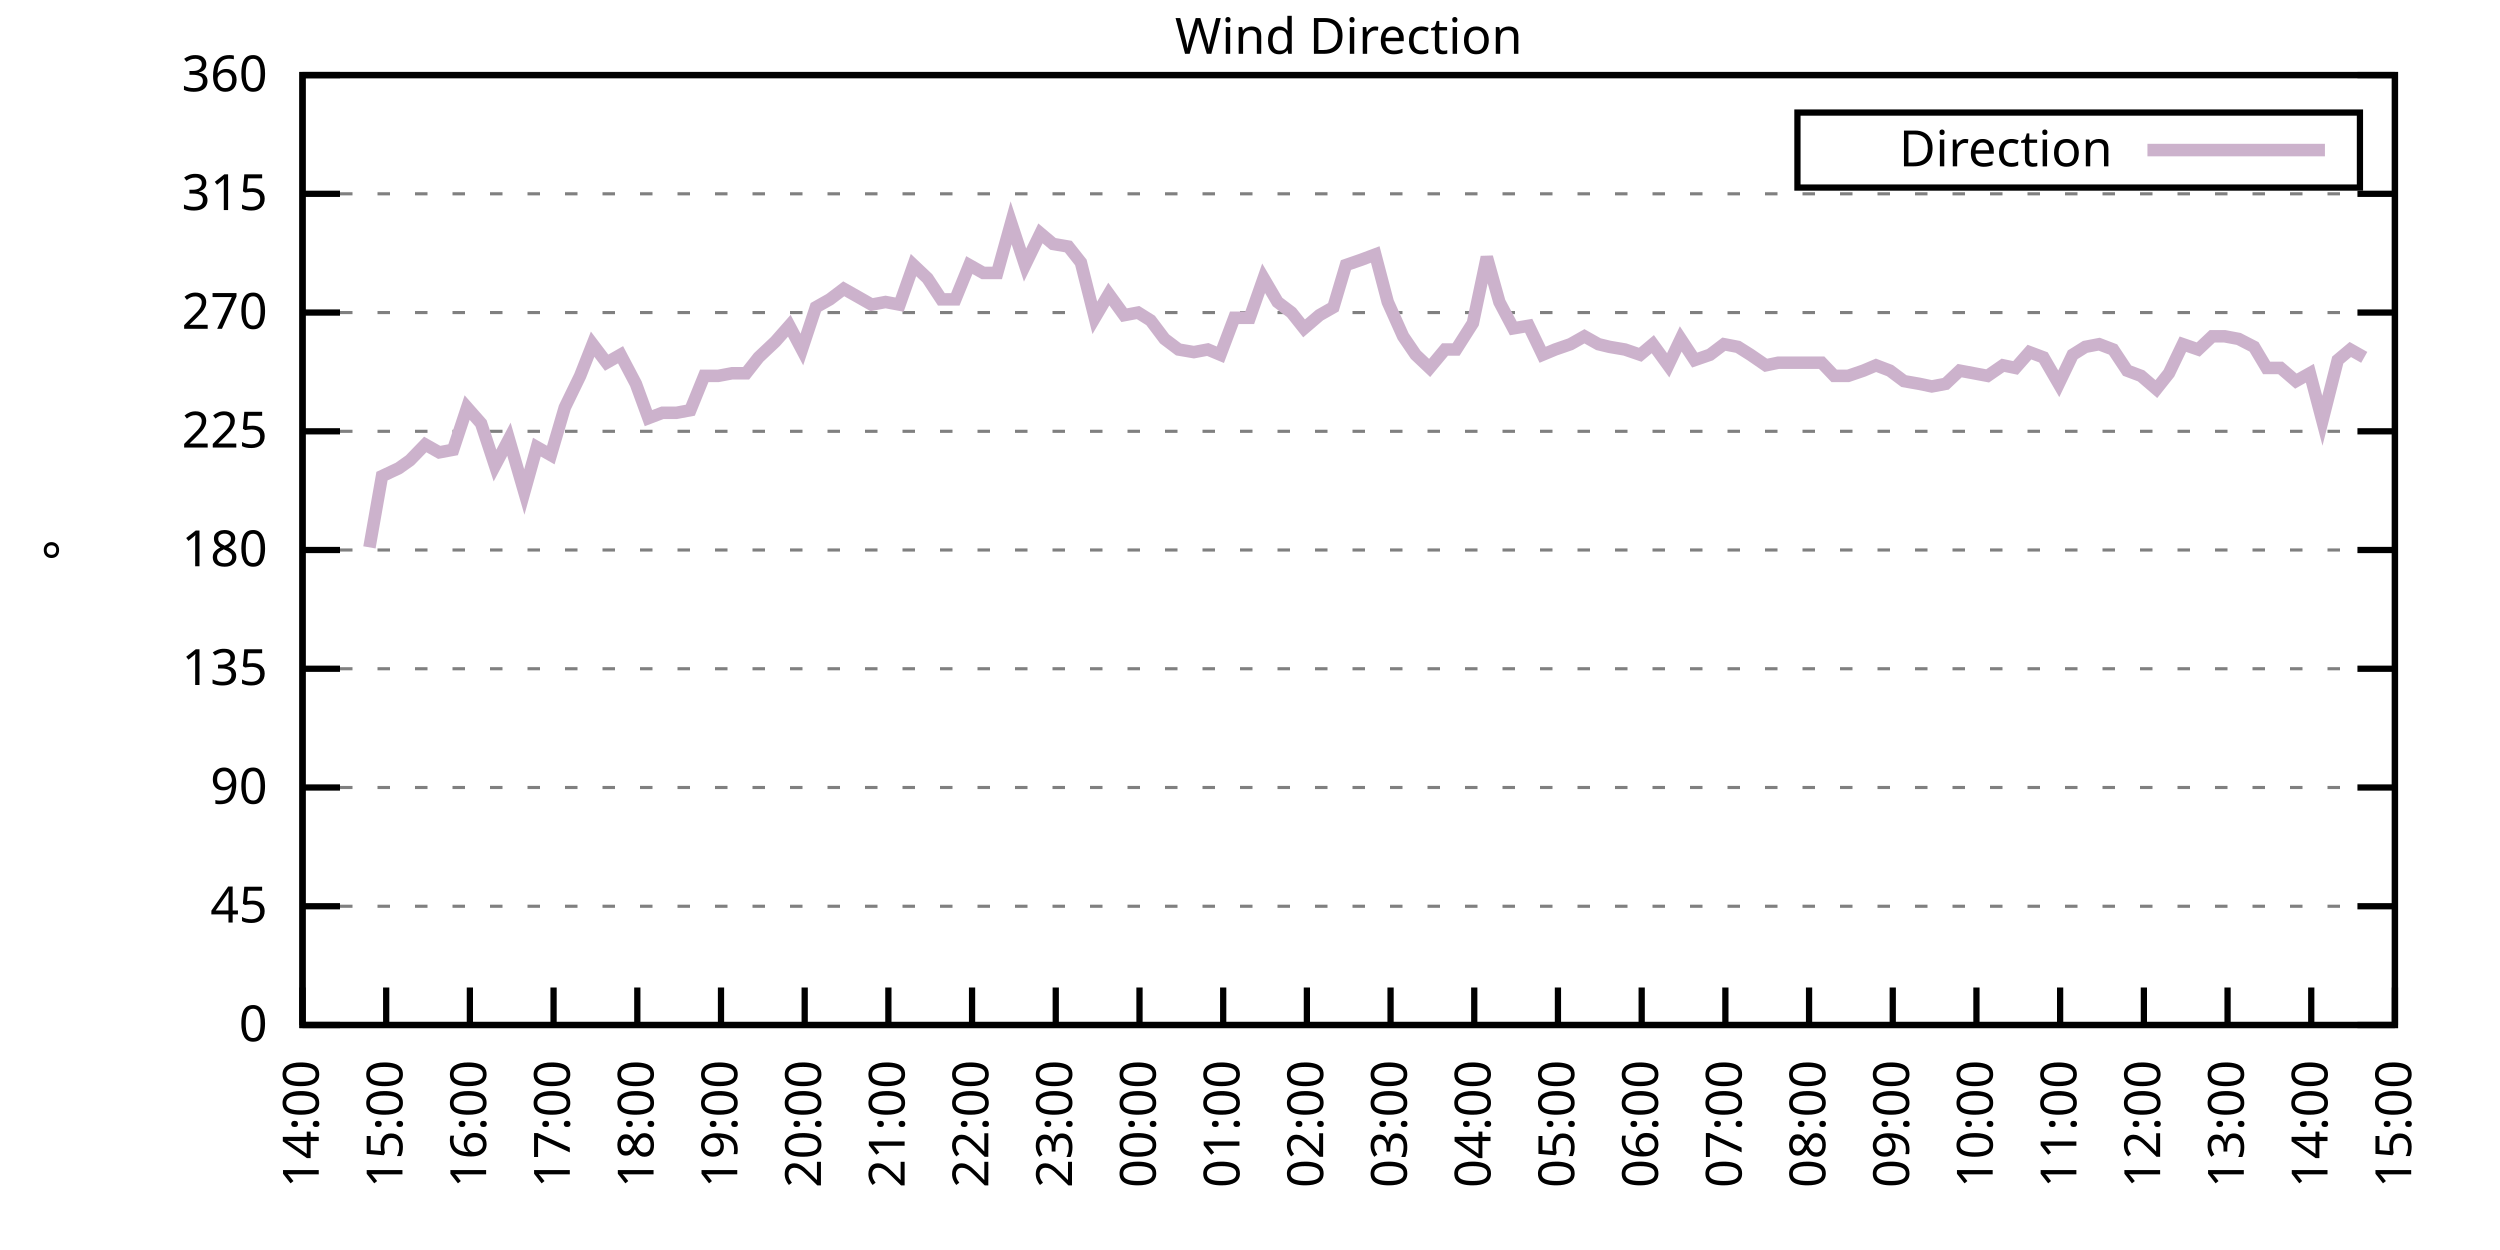
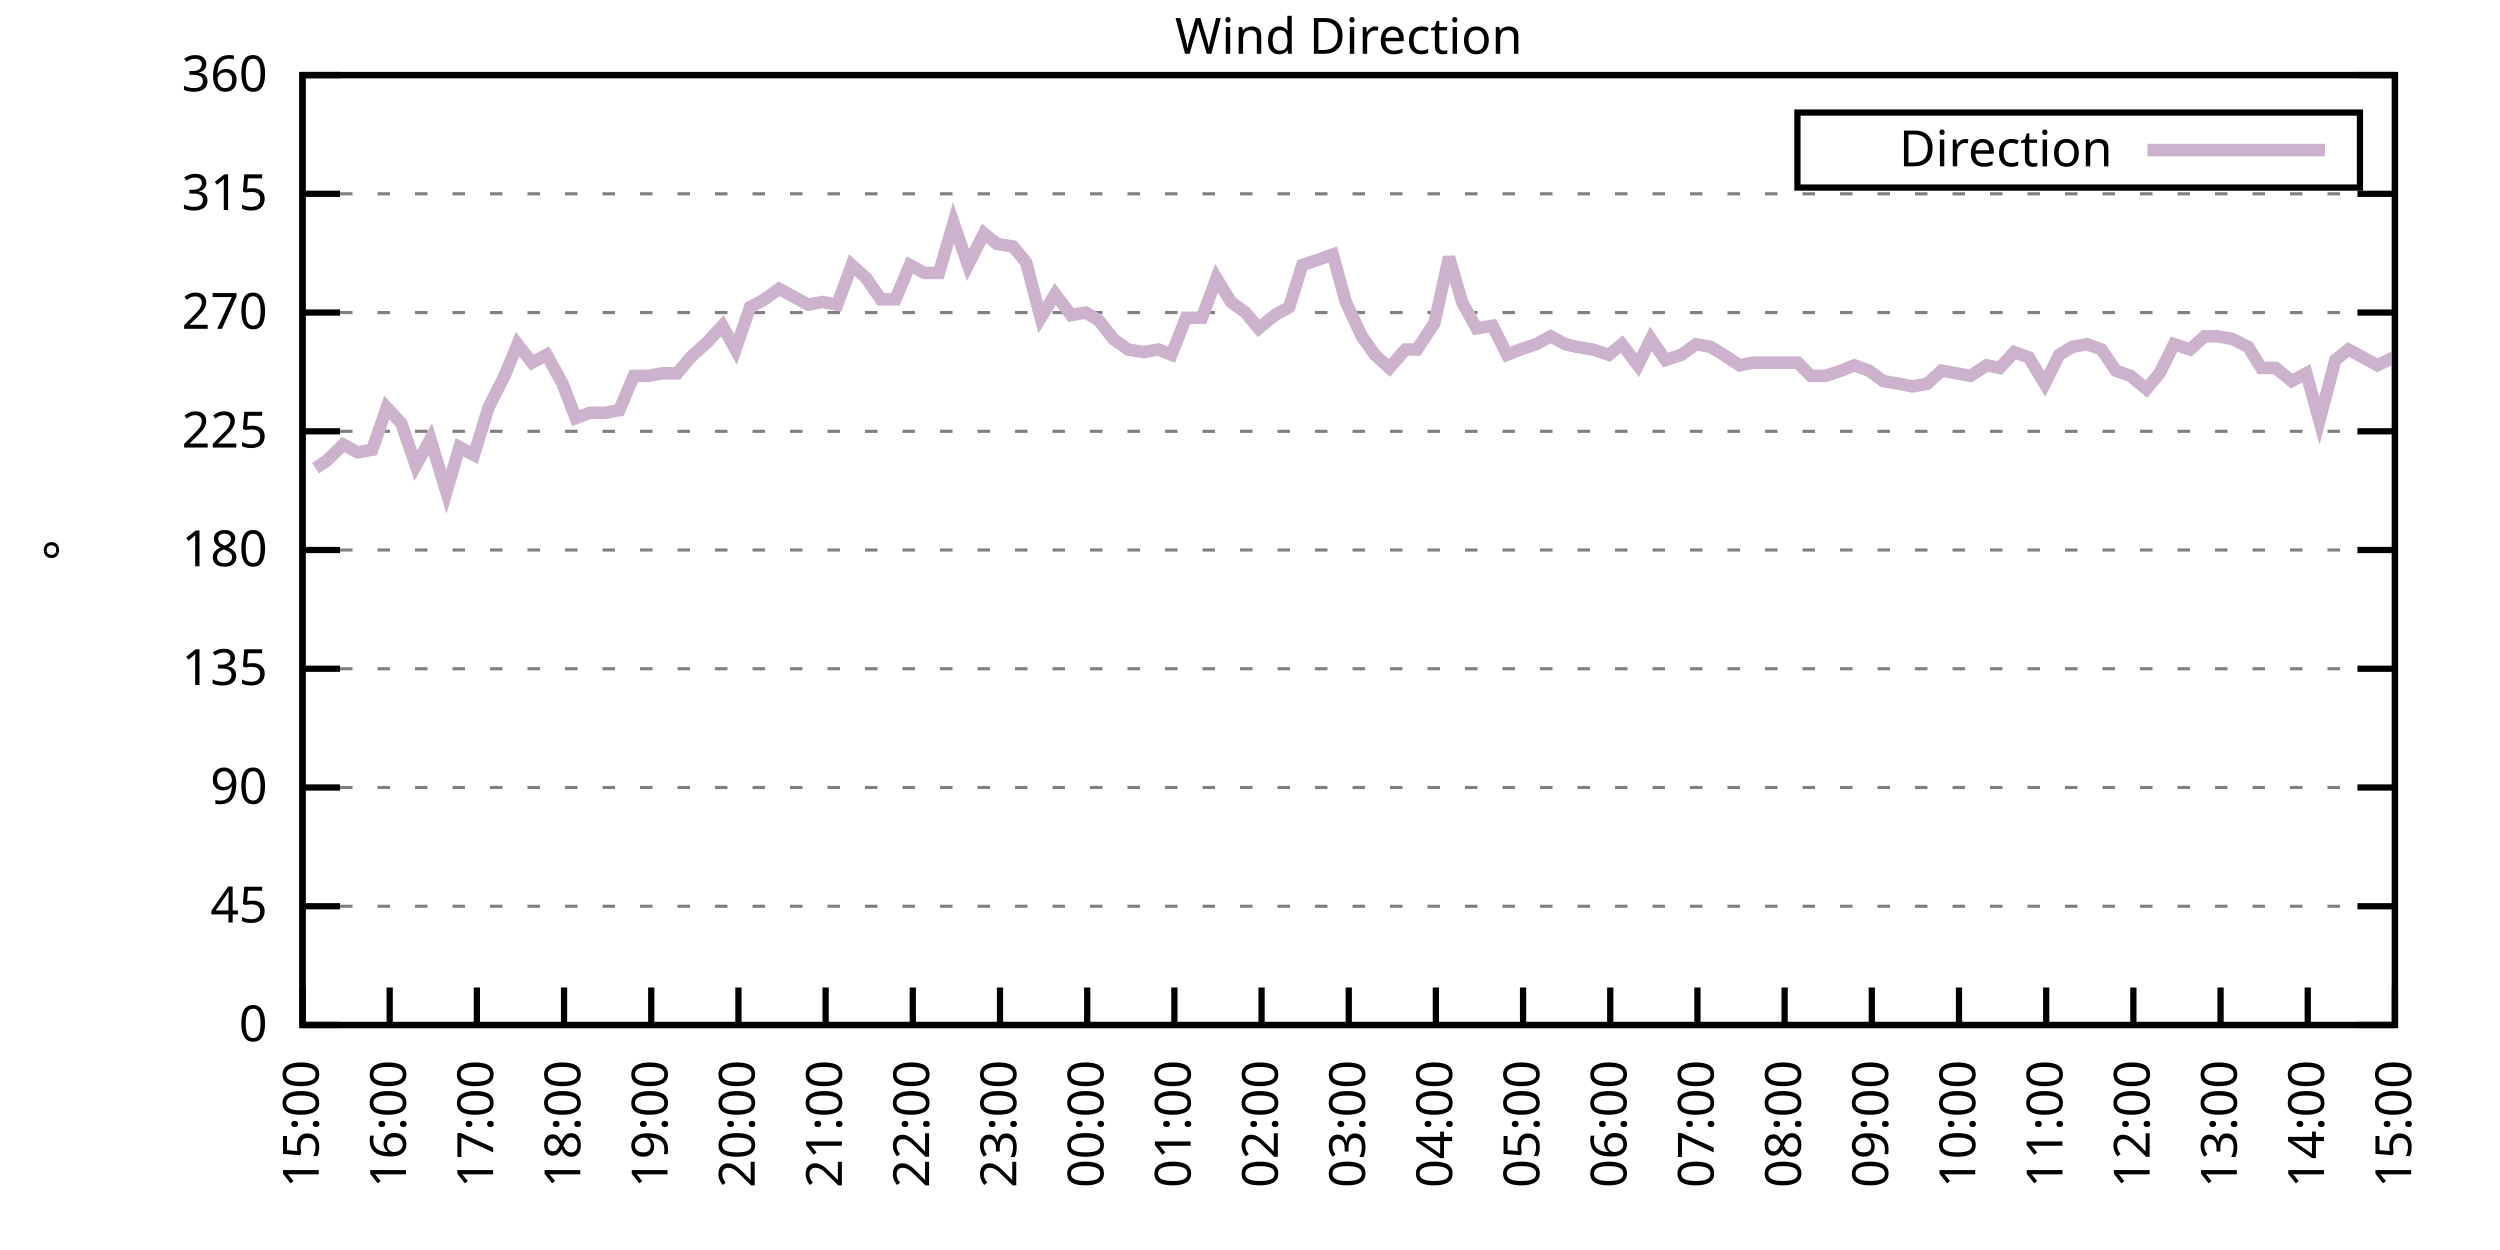
<svg xmlns="http://www.w3.org/2000/svg" xmlns:xlink="http://www.w3.org/1999/xlink" width="400" height="200" viewBox="0 0 400 200">
  <g id="gnuplot_canvas">
    <rect x="0" y="0" width="400" height="200" fill="none" />
    <defs>
      <circle id="gpDot" r="0.5" stroke-width="0.5" stroke="currentColor" />
      <path id="gpPt0" stroke-width="0.333" stroke="currentColor" d="M-1,0 h2 M0,-1 v2" />
      <path id="gpPt1" stroke-width="0.333" stroke="currentColor" d="M-1,-1 L1,1 M1,-1 L-1,1" />
      <path id="gpPt2" stroke-width="0.333" stroke="currentColor" d="M-1,0 L1,0 M0,-1 L0,1 M-1,-1 L1,1 M-1,1 L1,-1" />
      <rect id="gpPt3" stroke-width="0.333" stroke="currentColor" x="-1" y="-1" width="2" height="2" />
      <rect id="gpPt4" stroke-width="0.333" stroke="currentColor" fill="currentColor" x="-1" y="-1" width="2" height="2" />
      <circle id="gpPt5" stroke-width="0.333" stroke="currentColor" cx="0" cy="0" r="1" />
      <use xlink:href="#gpPt5" id="gpPt6" fill="currentColor" stroke="none" />
      <path id="gpPt7" stroke-width="0.333" stroke="currentColor" d="M0,-1.33 L-1.33,0.67 L1.33,0.67 z" />
      <use xlink:href="#gpPt7" id="gpPt8" fill="currentColor" stroke="none" />
      <use xlink:href="#gpPt7" id="gpPt9" stroke="currentColor" transform="rotate(180)" />
      <use xlink:href="#gpPt9" id="gpPt10" fill="currentColor" stroke="none" />
      <use xlink:href="#gpPt3" id="gpPt11" stroke="currentColor" transform="rotate(45)" />
      <use xlink:href="#gpPt11" id="gpPt12" fill="currentColor" stroke="none" />
      <path id="gpPt13" stroke-width="0.333" stroke="currentColor" d="M0,1.330 L1.265,0.411 L0.782,-1.067 L-0.782,-1.076 L-1.265,0.411 z" />
      <use xlink:href="#gpPt13" id="gpPt14" fill="currentColor" stroke="none" />
      <filter id="textbox" filterUnits="objectBoundingBox" x="0" y="0" height="1" width="1">
        <feFlood flood-color="white" flood-opacity="1" result="bgnd" />
        <feComposite in="SourceGraphic" in2="bgnd" operator="atop" />
      </filter>
      <filter id="greybox" filterUnits="objectBoundingBox" x="0" y="0" height="1" width="1">
        <feFlood flood-color="lightgrey" flood-opacity="1" result="grey" />
        <feComposite in="SourceGraphic" in2="grey" operator="atop" />
      </filter>
    </defs>
    <g fill="none" color="white" stroke="currentColor" stroke-width="1.00" stroke-linecap="butt" stroke-linejoin="miter">
</g>
    <g fill="none" color="black" stroke="currentColor" stroke-width="1.00" stroke-linecap="butt" stroke-linejoin="miter">
      <g stroke="none" shape-rendering="crispEdges">
        <polygon fill="rgb(255, 255, 255)" points="48.40,164.00 383.18,164.00 383.18,12.02 48.40,12.02 " />
      </g>
    </g>
    <g fill="none" color="black" stroke="currentColor" stroke-width="1.00" stroke-linecap="butt" stroke-linejoin="miter">
</g>
    <g fill="none" color="black" stroke="black" stroke-width="0.50" stroke-linecap="butt" stroke-linejoin="miter">
</g>
    <g fill="none" color="gray" stroke="currentColor" stroke-width="0.50" stroke-linecap="butt" stroke-linejoin="miter">
      <path stroke="gray" stroke-dasharray="2,4" class="gridline" d="M48.40,164.00 L383.19,164.00  " />
    </g>
    <g fill="none" color="gray" stroke="gray" stroke-width="1.00" stroke-linecap="butt" stroke-linejoin="miter">
</g>
    <g fill="none" color="black" stroke="currentColor" stroke-width="1.00" stroke-linecap="butt" stroke-linejoin="miter">
      <path stroke="black" d="M48.40,164.00 L54.40,164.00 M383.19,164.00 L377.19,164.00  " />
      <g transform="translate(42.80,166.60)" stroke="none" fill="black" font-family="Sans" font-size="8.00" text-anchor="end">
        <text>
          <tspan font-family="Sans"> 0</tspan>
        </text>
      </g>
    </g>
    <g fill="none" color="black" stroke="currentColor" stroke-width="1.00" stroke-linecap="butt" stroke-linejoin="miter">
</g>
    <g fill="none" color="black" stroke="black" stroke-width="0.50" stroke-linecap="butt" stroke-linejoin="miter">
</g>
    <g fill="none" color="gray" stroke="currentColor" stroke-width="0.50" stroke-linecap="butt" stroke-linejoin="miter">
      <path stroke="gray" stroke-dasharray="2,4" class="gridline" d="M48.40,145.00 L383.19,145.00  " />
    </g>
    <g fill="none" color="gray" stroke="gray" stroke-width="1.00" stroke-linecap="butt" stroke-linejoin="miter">
</g>
    <g fill="none" color="black" stroke="currentColor" stroke-width="1.00" stroke-linecap="butt" stroke-linejoin="miter">
      <path stroke="black" d="M48.40,145.00 L54.40,145.00 M383.19,145.00 L377.19,145.00  " />
      <g transform="translate(42.80,147.60)" stroke="none" fill="black" font-family="Sans" font-size="8.00" text-anchor="end">
        <text>
          <tspan font-family="Sans"> 45</tspan>
        </text>
      </g>
    </g>
    <g fill="none" color="black" stroke="currentColor" stroke-width="1.00" stroke-linecap="butt" stroke-linejoin="miter">
</g>
    <g fill="none" color="black" stroke="black" stroke-width="0.50" stroke-linecap="butt" stroke-linejoin="miter">
</g>
    <g fill="none" color="gray" stroke="currentColor" stroke-width="0.50" stroke-linecap="butt" stroke-linejoin="miter">
      <path stroke="gray" stroke-dasharray="2,4" class="gridline" d="M48.40,126.00 L383.19,126.00  " />
    </g>
    <g fill="none" color="gray" stroke="gray" stroke-width="1.00" stroke-linecap="butt" stroke-linejoin="miter">
</g>
    <g fill="none" color="black" stroke="currentColor" stroke-width="1.00" stroke-linecap="butt" stroke-linejoin="miter">
      <path stroke="black" d="M48.40,126.00 L54.40,126.00 M383.19,126.00 L377.19,126.00  " />
      <g transform="translate(42.80,128.60)" stroke="none" fill="black" font-family="Sans" font-size="8.00" text-anchor="end">
        <text>
          <tspan font-family="Sans"> 90</tspan>
        </text>
      </g>
    </g>
    <g fill="none" color="black" stroke="currentColor" stroke-width="1.00" stroke-linecap="butt" stroke-linejoin="miter">
</g>
    <g fill="none" color="black" stroke="black" stroke-width="0.50" stroke-linecap="butt" stroke-linejoin="miter">
</g>
    <g fill="none" color="gray" stroke="currentColor" stroke-width="0.50" stroke-linecap="butt" stroke-linejoin="miter">
      <path stroke="gray" stroke-dasharray="2,4" class="gridline" d="M48.40,107.00 L383.19,107.00  " />
    </g>
    <g fill="none" color="gray" stroke="gray" stroke-width="1.00" stroke-linecap="butt" stroke-linejoin="miter">
</g>
    <g fill="none" color="black" stroke="currentColor" stroke-width="1.00" stroke-linecap="butt" stroke-linejoin="miter">
      <path stroke="black" d="M48.40,107.00 L54.40,107.00 M383.19,107.00 L377.19,107.00  " />
      <g transform="translate(42.80,109.60)" stroke="none" fill="black" font-family="Sans" font-size="8.00" text-anchor="end">
        <text>
          <tspan font-family="Sans"> 135</tspan>
        </text>
      </g>
    </g>
    <g fill="none" color="black" stroke="currentColor" stroke-width="1.00" stroke-linecap="butt" stroke-linejoin="miter">
</g>
    <g fill="none" color="black" stroke="black" stroke-width="0.50" stroke-linecap="butt" stroke-linejoin="miter">
</g>
    <g fill="none" color="gray" stroke="currentColor" stroke-width="0.50" stroke-linecap="butt" stroke-linejoin="miter">
      <path stroke="gray" stroke-dasharray="2,4" class="gridline" d="M48.40,88.00 L383.19,88.00  " />
    </g>
    <g fill="none" color="gray" stroke="gray" stroke-width="1.00" stroke-linecap="butt" stroke-linejoin="miter">
</g>
    <g fill="none" color="black" stroke="currentColor" stroke-width="1.00" stroke-linecap="butt" stroke-linejoin="miter">
      <path stroke="black" d="M48.40,88.00 L54.40,88.00 M383.19,88.00 L377.19,88.00  " />
      <g transform="translate(42.80,90.60)" stroke="none" fill="black" font-family="Sans" font-size="8.00" text-anchor="end">
        <text>
          <tspan font-family="Sans"> 180</tspan>
        </text>
      </g>
    </g>
    <g fill="none" color="black" stroke="currentColor" stroke-width="1.00" stroke-linecap="butt" stroke-linejoin="miter">
</g>
    <g fill="none" color="black" stroke="black" stroke-width="0.50" stroke-linecap="butt" stroke-linejoin="miter">
</g>
    <g fill="none" color="gray" stroke="currentColor" stroke-width="0.50" stroke-linecap="butt" stroke-linejoin="miter">
      <path stroke="gray" stroke-dasharray="2,4" class="gridline" d="M48.40,69.01 L383.19,69.01  " />
    </g>
    <g fill="none" color="gray" stroke="gray" stroke-width="1.00" stroke-linecap="butt" stroke-linejoin="miter">
</g>
    <g fill="none" color="black" stroke="currentColor" stroke-width="1.00" stroke-linecap="butt" stroke-linejoin="miter">
      <path stroke="black" d="M48.40,69.01 L54.40,69.01 M383.19,69.01 L377.19,69.01  " />
      <g transform="translate(42.80,71.61)" stroke="none" fill="black" font-family="Sans" font-size="8.00" text-anchor="end">
        <text>
          <tspan font-family="Sans"> 225</tspan>
        </text>
      </g>
    </g>
    <g fill="none" color="black" stroke="currentColor" stroke-width="1.00" stroke-linecap="butt" stroke-linejoin="miter">
</g>
    <g fill="none" color="black" stroke="black" stroke-width="0.50" stroke-linecap="butt" stroke-linejoin="miter">
</g>
    <g fill="none" color="gray" stroke="currentColor" stroke-width="0.50" stroke-linecap="butt" stroke-linejoin="miter">
      <path stroke="gray" stroke-dasharray="2,4" class="gridline" d="M48.40,50.01 L383.19,50.01  " />
    </g>
    <g fill="none" color="gray" stroke="gray" stroke-width="1.00" stroke-linecap="butt" stroke-linejoin="miter">
</g>
    <g fill="none" color="black" stroke="currentColor" stroke-width="1.00" stroke-linecap="butt" stroke-linejoin="miter">
      <path stroke="black" d="M48.40,50.01 L54.40,50.01 M383.19,50.01 L377.19,50.01  " />
      <g transform="translate(42.80,52.61)" stroke="none" fill="black" font-family="Sans" font-size="8.00" text-anchor="end">
        <text>
          <tspan font-family="Sans"> 270</tspan>
        </text>
      </g>
    </g>
    <g fill="none" color="black" stroke="currentColor" stroke-width="1.00" stroke-linecap="butt" stroke-linejoin="miter">
</g>
    <g fill="none" color="black" stroke="black" stroke-width="0.50" stroke-linecap="butt" stroke-linejoin="miter">
</g>
    <g fill="none" color="gray" stroke="currentColor" stroke-width="0.50" stroke-linecap="butt" stroke-linejoin="miter">
      <path stroke="gray" stroke-dasharray="2,4" class="gridline" d="M48.40,31.01 L383.19,31.01  " />
    </g>
    <g fill="none" color="gray" stroke="gray" stroke-width="1.00" stroke-linecap="butt" stroke-linejoin="miter">
</g>
    <g fill="none" color="black" stroke="currentColor" stroke-width="1.00" stroke-linecap="butt" stroke-linejoin="miter">
      <path stroke="black" d="M48.40,31.01 L54.40,31.01 M383.19,31.01 L377.19,31.01  " />
      <g transform="translate(42.80,33.61)" stroke="none" fill="black" font-family="Sans" font-size="8.00" text-anchor="end">
        <text>
          <tspan font-family="Sans"> 315</tspan>
        </text>
      </g>
    </g>
    <g fill="none" color="black" stroke="currentColor" stroke-width="1.00" stroke-linecap="butt" stroke-linejoin="miter">
</g>
    <g fill="none" color="black" stroke="black" stroke-width="0.50" stroke-linecap="butt" stroke-linejoin="miter">
</g>
    <g fill="none" color="gray" stroke="currentColor" stroke-width="0.50" stroke-linecap="butt" stroke-linejoin="miter">
      <path stroke="gray" stroke-dasharray="2,4" class="gridline" d="M48.40,12.01 L383.19,12.01  " />
    </g>
    <g fill="none" color="gray" stroke="gray" stroke-width="1.00" stroke-linecap="butt" stroke-linejoin="miter">
</g>
    <g fill="none" color="black" stroke="currentColor" stroke-width="1.00" stroke-linecap="butt" stroke-linejoin="miter">
      <path stroke="black" d="M48.40,12.01 L54.40,12.01 M383.19,12.01 L377.19,12.01  " />
      <g transform="translate(42.80,14.61)" stroke="none" fill="black" font-family="Sans" font-size="8.00" text-anchor="end">
        <text>
          <tspan font-family="Sans"> 360</tspan>
        </text>
      </g>
    </g>
    <g fill="none" color="black" stroke="currentColor" stroke-width="1.00" stroke-linecap="butt" stroke-linejoin="miter">
      <path stroke="black" d="M48.40,164.00 L48.40,158.00  " />
      <g transform="translate(51.00,169.60) rotate(270.00)" stroke="none" fill="black" font-family="Sans" font-size="8.00" text-anchor="end">
        <text>
-           <tspan font-family="Sans">14:00</tspan>
-         </text>
-       </g>
-     </g>
-     <g fill="none" color="black" stroke="currentColor" stroke-width="1.00" stroke-linecap="butt" stroke-linejoin="miter">
-       <path stroke="black" d="M61.79,164.00 L61.79,158.00  " />
-       <g transform="translate(64.39,169.60) rotate(270.00)" stroke="none" fill="black" font-family="Sans" font-size="8.00" text-anchor="end">
-         <text>
          <tspan font-family="Sans">15:00</tspan>
        </text>
      </g>
    </g>
    <g fill="none" color="black" stroke="currentColor" stroke-width="1.00" stroke-linecap="butt" stroke-linejoin="miter">
-       <path stroke="black" d="M75.18,164.00 L75.18,158.00  " />
-       <g transform="translate(77.78,169.60) rotate(270.00)" stroke="none" fill="black" font-family="Sans" font-size="8.00" text-anchor="end">
+       <path stroke="black" d="M62.35,164.00 L62.35,158.00  " />
+       <g transform="translate(64.95,169.60) rotate(270.00)" stroke="none" fill="black" font-family="Sans" font-size="8.00" text-anchor="end">
        <text>
          <tspan font-family="Sans">16:00</tspan>
        </text>
      </g>
    </g>
    <g fill="none" color="black" stroke="currentColor" stroke-width="1.00" stroke-linecap="butt" stroke-linejoin="miter">
-       <path stroke="black" d="M88.57,164.00 L88.57,158.00  " />
-       <g transform="translate(91.17,169.60) rotate(270.00)" stroke="none" fill="black" font-family="Sans" font-size="8.00" text-anchor="end">
+       <path stroke="black" d="M76.30,164.00 L76.30,158.00  " />
+       <g transform="translate(78.90,169.60) rotate(270.00)" stroke="none" fill="black" font-family="Sans" font-size="8.00" text-anchor="end">
        <text>
          <tspan font-family="Sans">17:00</tspan>
        </text>
      </g>
    </g>
    <g fill="none" color="black" stroke="currentColor" stroke-width="1.00" stroke-linecap="butt" stroke-linejoin="miter">
-       <path stroke="black" d="M101.97,164.00 L101.97,158.00  " />
-       <g transform="translate(104.57,169.60) rotate(270.00)" stroke="none" fill="black" font-family="Sans" font-size="8.00" text-anchor="end">
+       <path stroke="black" d="M90.25,164.00 L90.25,158.00  " />
+       <g transform="translate(92.85,169.60) rotate(270.00)" stroke="none" fill="black" font-family="Sans" font-size="8.00" text-anchor="end">
        <text>
          <tspan font-family="Sans">18:00</tspan>
        </text>
      </g>
    </g>
    <g fill="none" color="black" stroke="currentColor" stroke-width="1.00" stroke-linecap="butt" stroke-linejoin="miter">
-       <path stroke="black" d="M115.36,164.00 L115.36,158.00  " />
-       <g transform="translate(117.96,169.60) rotate(270.00)" stroke="none" fill="black" font-family="Sans" font-size="8.00" text-anchor="end">
+       <path stroke="black" d="M104.20,164.00 L104.20,158.00  " />
+       <g transform="translate(106.80,169.60) rotate(270.00)" stroke="none" fill="black" font-family="Sans" font-size="8.00" text-anchor="end">
        <text>
          <tspan font-family="Sans">19:00</tspan>
        </text>
      </g>
    </g>
    <g fill="none" color="black" stroke="currentColor" stroke-width="1.00" stroke-linecap="butt" stroke-linejoin="miter">
-       <path stroke="black" d="M128.75,164.00 L128.75,158.00  " />
-       <g transform="translate(131.35,169.60) rotate(270.00)" stroke="none" fill="black" font-family="Sans" font-size="8.00" text-anchor="end">
+       <path stroke="black" d="M118.15,164.00 L118.15,158.00  " />
+       <g transform="translate(120.75,169.60) rotate(270.00)" stroke="none" fill="black" font-family="Sans" font-size="8.00" text-anchor="end">
        <text>
          <tspan font-family="Sans">20:00</tspan>
        </text>
      </g>
    </g>
    <g fill="none" color="black" stroke="currentColor" stroke-width="1.00" stroke-linecap="butt" stroke-linejoin="miter">
-       <path stroke="black" d="M142.14,164.00 L142.14,158.00  " />
-       <g transform="translate(144.74,169.60) rotate(270.00)" stroke="none" fill="black" font-family="Sans" font-size="8.00" text-anchor="end">
+       <path stroke="black" d="M132.10,164.00 L132.10,158.00  " />
+       <g transform="translate(134.70,169.60) rotate(270.00)" stroke="none" fill="black" font-family="Sans" font-size="8.00" text-anchor="end">
        <text>
          <tspan font-family="Sans">21:00</tspan>
        </text>
      </g>
    </g>
    <g fill="none" color="black" stroke="currentColor" stroke-width="1.00" stroke-linecap="butt" stroke-linejoin="miter">
-       <path stroke="black" d="M155.53,164.00 L155.53,158.00  " />
-       <g transform="translate(158.13,169.60) rotate(270.00)" stroke="none" fill="black" font-family="Sans" font-size="8.00" text-anchor="end">
+       <path stroke="black" d="M146.05,164.00 L146.05,158.00  " />
+       <g transform="translate(148.65,169.60) rotate(270.00)" stroke="none" fill="black" font-family="Sans" font-size="8.00" text-anchor="end">
        <text>
          <tspan font-family="Sans">22:00</tspan>
        </text>
      </g>
    </g>
    <g fill="none" color="black" stroke="currentColor" stroke-width="1.00" stroke-linecap="butt" stroke-linejoin="miter">
-       <path stroke="black" d="M168.92,164.00 L168.92,158.00  " />
-       <g transform="translate(171.52,169.60) rotate(270.00)" stroke="none" fill="black" font-family="Sans" font-size="8.00" text-anchor="end">
+       <path stroke="black" d="M160.00,164.00 L160.00,158.00  " />
+       <g transform="translate(162.60,169.60) rotate(270.00)" stroke="none" fill="black" font-family="Sans" font-size="8.00" text-anchor="end">
        <text>
          <tspan font-family="Sans">23:00</tspan>
        </text>
      </g>
    </g>
    <g fill="none" color="black" stroke="currentColor" stroke-width="1.00" stroke-linecap="butt" stroke-linejoin="miter">
-       <path stroke="black" d="M182.32,164.00 L182.32,158.00  " />
-       <g transform="translate(184.92,169.60) rotate(270.00)" stroke="none" fill="black" font-family="Sans" font-size="8.00" text-anchor="end">
+       <path stroke="black" d="M173.95,164.00 L173.95,158.00  " />
+       <g transform="translate(176.55,169.60) rotate(270.00)" stroke="none" fill="black" font-family="Sans" font-size="8.00" text-anchor="end">
        <text>
          <tspan font-family="Sans">00:00</tspan>
        </text>
      </g>
    </g>
    <g fill="none" color="black" stroke="currentColor" stroke-width="1.00" stroke-linecap="butt" stroke-linejoin="miter">
-       <path stroke="black" d="M195.71,164.00 L195.71,158.00  " />
-       <g transform="translate(198.31,169.60) rotate(270.00)" stroke="none" fill="black" font-family="Sans" font-size="8.00" text-anchor="end">
+       <path stroke="black" d="M187.90,164.00 L187.90,158.00  " />
+       <g transform="translate(190.50,169.60) rotate(270.00)" stroke="none" fill="black" font-family="Sans" font-size="8.00" text-anchor="end">
        <text>
          <tspan font-family="Sans">01:00</tspan>
        </text>
      </g>
    </g>
    <g fill="none" color="black" stroke="currentColor" stroke-width="1.00" stroke-linecap="butt" stroke-linejoin="miter">
-       <path stroke="black" d="M209.10,164.00 L209.10,158.00  " />
-       <g transform="translate(211.70,169.60) rotate(270.00)" stroke="none" fill="black" font-family="Sans" font-size="8.00" text-anchor="end">
+       <path stroke="black" d="M201.85,164.00 L201.85,158.00  " />
+       <g transform="translate(204.45,169.60) rotate(270.00)" stroke="none" fill="black" font-family="Sans" font-size="8.00" text-anchor="end">
        <text>
          <tspan font-family="Sans">02:00</tspan>
        </text>
      </g>
    </g>
    <g fill="none" color="black" stroke="currentColor" stroke-width="1.00" stroke-linecap="butt" stroke-linejoin="miter">
-       <path stroke="black" d="M222.49,164.00 L222.49,158.00  " />
-       <g transform="translate(225.09,169.60) rotate(270.00)" stroke="none" fill="black" font-family="Sans" font-size="8.00" text-anchor="end">
+       <path stroke="black" d="M215.80,164.00 L215.80,158.00  " />
+       <g transform="translate(218.40,169.60) rotate(270.00)" stroke="none" fill="black" font-family="Sans" font-size="8.00" text-anchor="end">
        <text>
          <tspan font-family="Sans">03:00</tspan>
        </text>
      </g>
    </g>
    <g fill="none" color="black" stroke="currentColor" stroke-width="1.00" stroke-linecap="butt" stroke-linejoin="miter">
-       <path stroke="black" d="M235.88,164.00 L235.88,158.00  " />
-       <g transform="translate(238.48,169.60) rotate(270.00)" stroke="none" fill="black" font-family="Sans" font-size="8.00" text-anchor="end">
+       <path stroke="black" d="M229.74,164.00 L229.74,158.00  " />
+       <g transform="translate(232.34,169.60) rotate(270.00)" stroke="none" fill="black" font-family="Sans" font-size="8.00" text-anchor="end">
        <text>
          <tspan font-family="Sans">04:00</tspan>
        </text>
      </g>
    </g>
    <g fill="none" color="black" stroke="currentColor" stroke-width="1.00" stroke-linecap="butt" stroke-linejoin="miter">
-       <path stroke="black" d="M249.27,164.00 L249.27,158.00  " />
-       <g transform="translate(251.87,169.60) rotate(270.00)" stroke="none" fill="black" font-family="Sans" font-size="8.00" text-anchor="end">
+       <path stroke="black" d="M243.69,164.00 L243.69,158.00  " />
+       <g transform="translate(246.29,169.60) rotate(270.00)" stroke="none" fill="black" font-family="Sans" font-size="8.00" text-anchor="end">
        <text>
          <tspan font-family="Sans">05:00</tspan>
        </text>
      </g>
    </g>
    <g fill="none" color="black" stroke="currentColor" stroke-width="1.00" stroke-linecap="butt" stroke-linejoin="miter">
-       <path stroke="black" d="M262.67,164.00 L262.67,158.00  " />
-       <g transform="translate(265.27,169.60) rotate(270.00)" stroke="none" fill="black" font-family="Sans" font-size="8.00" text-anchor="end">
+       <path stroke="black" d="M257.64,164.00 L257.64,158.00  " />
+       <g transform="translate(260.24,169.60) rotate(270.00)" stroke="none" fill="black" font-family="Sans" font-size="8.00" text-anchor="end">
        <text>
          <tspan font-family="Sans">06:00</tspan>
        </text>
      </g>
    </g>
    <g fill="none" color="black" stroke="currentColor" stroke-width="1.00" stroke-linecap="butt" stroke-linejoin="miter">
-       <path stroke="black" d="M276.06,164.00 L276.06,158.00  " />
-       <g transform="translate(278.66,169.60) rotate(270.00)" stroke="none" fill="black" font-family="Sans" font-size="8.00" text-anchor="end">
+       <path stroke="black" d="M271.59,164.00 L271.59,158.00  " />
+       <g transform="translate(274.19,169.60) rotate(270.00)" stroke="none" fill="black" font-family="Sans" font-size="8.00" text-anchor="end">
        <text>
          <tspan font-family="Sans">07:00</tspan>
        </text>
      </g>
    </g>
    <g fill="none" color="black" stroke="currentColor" stroke-width="1.00" stroke-linecap="butt" stroke-linejoin="miter">
-       <path stroke="black" d="M289.45,164.00 L289.45,158.00  " />
-       <g transform="translate(292.05,169.60) rotate(270.00)" stroke="none" fill="black" font-family="Sans" font-size="8.00" text-anchor="end">
+       <path stroke="black" d="M285.54,164.00 L285.54,158.00  " />
+       <g transform="translate(288.14,169.60) rotate(270.00)" stroke="none" fill="black" font-family="Sans" font-size="8.00" text-anchor="end">
        <text>
          <tspan font-family="Sans">08:00</tspan>
        </text>
      </g>
    </g>
    <g fill="none" color="black" stroke="currentColor" stroke-width="1.00" stroke-linecap="butt" stroke-linejoin="miter">
-       <path stroke="black" d="M302.84,164.00 L302.84,158.00  " />
-       <g transform="translate(305.44,169.60) rotate(270.00)" stroke="none" fill="black" font-family="Sans" font-size="8.00" text-anchor="end">
+       <path stroke="black" d="M299.49,164.00 L299.49,158.00  " />
+       <g transform="translate(302.09,169.60) rotate(270.00)" stroke="none" fill="black" font-family="Sans" font-size="8.00" text-anchor="end">
        <text>
          <tspan font-family="Sans">09:00</tspan>
        </text>
      </g>
    </g>
    <g fill="none" color="black" stroke="currentColor" stroke-width="1.00" stroke-linecap="butt" stroke-linejoin="miter">
-       <path stroke="black" d="M316.23,164.00 L316.23,158.00  " />
-       <g transform="translate(318.83,169.60) rotate(270.00)" stroke="none" fill="black" font-family="Sans" font-size="8.00" text-anchor="end">
+       <path stroke="black" d="M313.44,164.00 L313.44,158.00  " />
+       <g transform="translate(316.04,169.60) rotate(270.00)" stroke="none" fill="black" font-family="Sans" font-size="8.00" text-anchor="end">
        <text>
          <tspan font-family="Sans">10:00</tspan>
        </text>
      </g>
    </g>
    <g fill="none" color="black" stroke="currentColor" stroke-width="1.00" stroke-linecap="butt" stroke-linejoin="miter">
-       <path stroke="black" d="M329.62,164.00 L329.62,158.00  " />
-       <g transform="translate(332.22,169.60) rotate(270.00)" stroke="none" fill="black" font-family="Sans" font-size="8.00" text-anchor="end">
+       <path stroke="black" d="M327.39,164.00 L327.39,158.00  " />
+       <g transform="translate(329.99,169.60) rotate(270.00)" stroke="none" fill="black" font-family="Sans" font-size="8.00" text-anchor="end">
        <text>
          <tspan font-family="Sans">11:00</tspan>
        </text>
      </g>
    </g>
    <g fill="none" color="black" stroke="currentColor" stroke-width="1.00" stroke-linecap="butt" stroke-linejoin="miter">
-       <path stroke="black" d="M343.02,164.00 L343.02,158.00  " />
-       <g transform="translate(345.62,169.60) rotate(270.00)" stroke="none" fill="black" font-family="Sans" font-size="8.00" text-anchor="end">
+       <path stroke="black" d="M341.34,164.00 L341.34,158.00  " />
+       <g transform="translate(343.94,169.60) rotate(270.00)" stroke="none" fill="black" font-family="Sans" font-size="8.00" text-anchor="end">
        <text>
          <tspan font-family="Sans">12:00</tspan>
        </text>
      </g>
    </g>
    <g fill="none" color="black" stroke="currentColor" stroke-width="1.00" stroke-linecap="butt" stroke-linejoin="miter">
-       <path stroke="black" d="M356.41,164.00 L356.41,158.00  " />
-       <g transform="translate(359.01,169.60) rotate(270.00)" stroke="none" fill="black" font-family="Sans" font-size="8.00" text-anchor="end">
+       <path stroke="black" d="M355.29,164.00 L355.29,158.00  " />
+       <g transform="translate(357.89,169.60) rotate(270.00)" stroke="none" fill="black" font-family="Sans" font-size="8.00" text-anchor="end">
        <text>
          <tspan font-family="Sans">13:00</tspan>
        </text>
      </g>
    </g>
    <g fill="none" color="black" stroke="currentColor" stroke-width="1.00" stroke-linecap="butt" stroke-linejoin="miter">
-       <path stroke="black" d="M369.80,164.00 L369.80,158.00  " />
-       <g transform="translate(372.40,169.60) rotate(270.00)" stroke="none" fill="black" font-family="Sans" font-size="8.00" text-anchor="end">
+       <path stroke="black" d="M369.24,164.00 L369.24,158.00  " />
+       <g transform="translate(371.84,169.60) rotate(270.00)" stroke="none" fill="black" font-family="Sans" font-size="8.00" text-anchor="end">
        <text>
          <tspan font-family="Sans">14:00</tspan>
        </text>
      </g>
    </g>
    <g fill="none" color="black" stroke="currentColor" stroke-width="1.00" stroke-linecap="butt" stroke-linejoin="miter">
      <path stroke="black" d="M383.19,164.00 L383.19,158.00  " />
      <g transform="translate(385.79,169.60) rotate(270.00)" stroke="none" fill="black" font-family="Sans" font-size="8.00" text-anchor="end">
        <text>
          <tspan font-family="Sans">15:00</tspan>
        </text>
      </g>
    </g>
    <g fill="none" color="black" stroke="currentColor" stroke-width="1.00" stroke-linecap="butt" stroke-linejoin="miter">
</g>
    <g fill="none" color="black" stroke="currentColor" stroke-width="1.00" stroke-linecap="butt" stroke-linejoin="miter">
      <path stroke="black" d="M48.40,12.01 L48.40,164.00 L383.19,164.00 L383.19,12.01 L48.40,12.01 Z  " />
    </g>
    <g fill="none" color="black" stroke="currentColor" stroke-width="1.00" stroke-linecap="butt" stroke-linejoin="miter">
</g>
    <g fill="none" color="black" stroke="currentColor" stroke-width="1.00" stroke-linecap="butt" stroke-linejoin="miter">
      <path stroke="black" d="M287.59,30.01 L287.59,18.01 L377.59,18.01 L377.59,30.01 L287.59,30.01 Z  " />
    </g>
    <g id="Wind_direction_plot_1">
      <g fill="none" color="white" stroke="black" stroke-width="2.00" stroke-linecap="butt" stroke-linejoin="miter">
</g>
      <g fill="none" color="black" stroke="currentColor" stroke-width="2.00" stroke-linecap="butt" stroke-linejoin="miter">
        <g transform="translate(337.99,26.61)" stroke="none" fill="black" font-family="Sans" font-size="8.00" text-anchor="end">
          <text>
            <tspan font-family="Sans">Direction</tspan>
          </text>
        </g>
      </g>
      <g fill="none" color="black" stroke="currentColor" stroke-width="2.00" stroke-linecap="butt" stroke-linejoin="miter">
-         <path stroke="rgb(204, 178, 204)" d="M343.59,24.01 L371.99,24.01 M59.11,87.58 L61.12,76.18 L63.80,74.92 L65.59,73.65 L68.04,71.12 L70.27,72.38   L72.50,71.96 L74.74,65.21 L76.97,67.74 L79.20,74.49 L81.43,70.27 L83.89,78.72 L85.90,71.54 L88.13,72.81   L90.36,65.21 L92.82,60.14 L94.82,55.07 L97.06,58.03 L99.29,56.76 L101.74,61.41 L103.75,66.90 L105.98,66.05   L108.22,66.05 L110.45,65.63 L112.68,60.14 L114.91,60.14 L117.14,59.72 L119.38,59.72 L121.38,57.18 L124.06,54.65   L126.29,52.12 L128.30,55.92 L130.54,49.16 L132.77,47.90 L135.00,46.21 L137.23,47.47 L139.46,48.74 L141.69,48.32   L143.93,48.74 L146.16,42.41 L148.39,44.52 L150.62,47.90 L152.85,47.90 L155.09,42.41 L157.32,43.67 L159.55,43.67   L161.78,35.65 L164.01,42.41 L166.47,37.34 L168.48,39.03 L170.93,39.45 L172.94,41.99 L175.17,50.85 L177.41,47.05   L179.86,50.43 L182.09,50.01 L184.10,51.27 L186.33,54.23 L188.57,55.92 L191.02,56.34 L193.25,55.92 L195.26,56.76   L197.49,50.85 L199.95,50.85 L202.18,44.52 L204.41,48.32 L206.64,50.01 L208.65,52.54 L211.11,50.43 L213.34,49.16   L215.35,42.41 L217.80,41.56 L220.04,40.72 L222.04,48.32 L224.50,53.81 L226.51,56.76 L228.74,58.87 L231.20,55.92   L232.98,55.92 L235.66,51.70 L237.89,41.14 L239.90,48.32 L242.13,52.54 L244.59,52.12 L246.82,56.76 L248.83,55.92   L251.28,55.07 L253.51,53.81 L255.75,55.07 L257.53,55.50 L259.99,55.92 L262.44,56.76 L264.45,55.07 L266.91,58.45   L268.92,54.23 L271.15,57.61 L273.60,56.76 L275.83,55.07 L278.07,55.50 L280.07,56.76 L282.53,58.45 L284.54,58.03   L286.99,58.03 L289.23,58.03 L291.46,58.03 L293.47,60.14 L295.70,60.14 L298.15,59.30 L300.16,58.45 L302.39,59.30   L304.63,60.98 L307.08,61.41 L309.09,61.83 L311.32,61.41 L313.55,59.30 L315.79,59.72 L318.02,60.14 L320.47,58.45   L322.48,58.87 L324.71,56.34 L326.95,57.18 L329.40,61.41 L331.63,56.76 L333.64,55.50 L335.87,55.07 L338.10,55.92   L340.34,59.30 L342.57,60.14 L345.02,62.25 L347.03,59.72 L349.26,55.07 L351.72,55.92 L353.95,53.81 L355.96,53.81   L358.19,54.23 L360.65,55.50 L362.66,58.87 L364.89,58.87 L367.34,60.98 L369.58,59.72 L371.58,67.32 L374.04,57.61   L376.05,55.92 L378.28,57.18  " />
+         <path stroke="rgb(204, 178, 204)" d="M343.59,24.01 L371.99,24.01 M50.49,74.92 L52.35,73.65 L54.91,71.12 L57.23,72.38 L59.56,71.96 L61.88,65.21   L64.21,67.74 L66.53,74.49 L68.86,70.27 L71.42,78.72 L73.51,71.54 L75.83,72.81 L78.16,65.21 L80.72,60.14   L82.81,55.07 L85.13,58.03 L87.46,56.76 L90.02,61.41 L92.11,66.90 L94.43,66.05 L96.76,66.05 L99.08,65.63   L101.41,60.14 L103.73,60.14 L106.06,59.72 L108.38,59.72 L110.48,57.18 L113.27,54.65 L115.59,52.12 L117.68,55.92   L120.01,49.16 L122.33,47.90 L124.66,46.21 L126.98,47.47 L129.31,48.74 L131.63,48.32 L133.96,48.74 L136.28,42.41   L138.61,44.52 L140.93,47.90 L143.26,47.90 L145.58,42.41 L147.91,43.67 L150.23,43.67 L152.56,35.65 L154.88,42.41   L157.44,37.34 L159.53,39.03 L162.09,39.45 L164.18,41.99 L166.51,50.85 L168.83,47.05 L171.39,50.43 L173.71,50.01   L175.81,51.27 L178.13,54.23 L180.46,55.92 L183.01,56.34 L185.34,55.92 L187.43,56.76 L189.76,50.85 L192.31,50.85   L194.64,44.52 L196.96,48.32 L199.29,50.01 L201.38,52.54 L203.94,50.43 L206.26,49.16 L208.36,42.41 L210.91,41.56   L213.24,40.72 L215.33,48.32 L217.89,53.81 L219.98,56.76 L222.30,58.87 L224.86,55.92 L226.72,55.92 L229.51,51.70   L231.84,41.14 L233.93,48.32 L236.25,52.54 L238.81,52.12 L241.14,56.76 L243.23,55.92 L245.79,55.07 L248.11,53.81   L250.44,55.07 L252.30,55.50 L254.85,55.92 L257.41,56.76 L259.50,55.07 L262.06,58.45 L264.15,54.23 L266.48,57.61   L269.04,56.76 L271.36,55.07 L273.69,55.50 L275.78,56.76 L278.34,58.45 L280.43,58.03 L282.99,58.03 L285.31,58.03   L287.64,58.03 L289.73,60.14 L292.05,60.14 L294.61,59.30 L296.70,58.45 L299.03,59.30 L301.35,60.98 L303.91,61.41   L306.00,61.83 L308.33,61.41 L310.65,59.30 L312.98,59.72 L315.30,60.14 L317.86,58.45 L319.95,58.87 L322.28,56.34   L324.60,57.18 L327.16,61.41 L329.48,56.76 L331.58,55.50 L333.90,55.07 L336.23,55.92 L338.55,59.30 L340.88,60.14   L343.43,62.25 L345.53,59.72 L347.85,55.07 L350.41,55.92 L352.73,53.81 L354.83,53.81 L357.15,54.23 L359.71,55.50   L361.80,58.87 L364.13,58.87 L366.68,60.98 L369.01,59.72 L371.10,67.32 L373.66,57.61 L375.75,55.92 L378.08,57.18   L380.40,58.45 L382.96,57.18  " />
      </g>
    </g>
    <g fill="none" color="black" stroke="currentColor" stroke-width="2.00" stroke-linecap="butt" stroke-linejoin="miter">
</g>
    <g fill="none" color="black" stroke="black" stroke-width="1.00" stroke-linecap="butt" stroke-linejoin="miter">
</g>
    <g fill="none" color="black" stroke="currentColor" stroke-width="1.00" stroke-linecap="butt" stroke-linejoin="miter">
      <path stroke="black" d="M48.40,12.01 L48.40,164.00 L383.19,164.00 L383.19,12.01 L48.40,12.01 Z  " />
      <g transform="translate(12.80,88.01) rotate(270.00)" stroke="none" fill="black" font-family="Sans" font-size="8.00" text-anchor="middle">
        <text>
          <tspan font-family="Sans">°</tspan>
        </text>
      </g>
    </g>
    <g fill="none" color="black" stroke="currentColor" stroke-width="1.00" stroke-linecap="butt" stroke-linejoin="miter">
</g>
    <g fill="none" color="black" stroke="currentColor" stroke-width="1.00" stroke-linecap="butt" stroke-linejoin="miter">
      <g transform="translate(215.79,8.61)" stroke="none" fill="black" font-family="Sans" font-size="8.00" text-anchor="middle">
        <text>
          <tspan font-family="Sans">Wind Direction</tspan>
        </text>
      </g>
    </g>
    <g fill="none" color="black" stroke="currentColor" stroke-width="1.00" stroke-linecap="butt" stroke-linejoin="miter">
</g>
  </g>
</svg>
